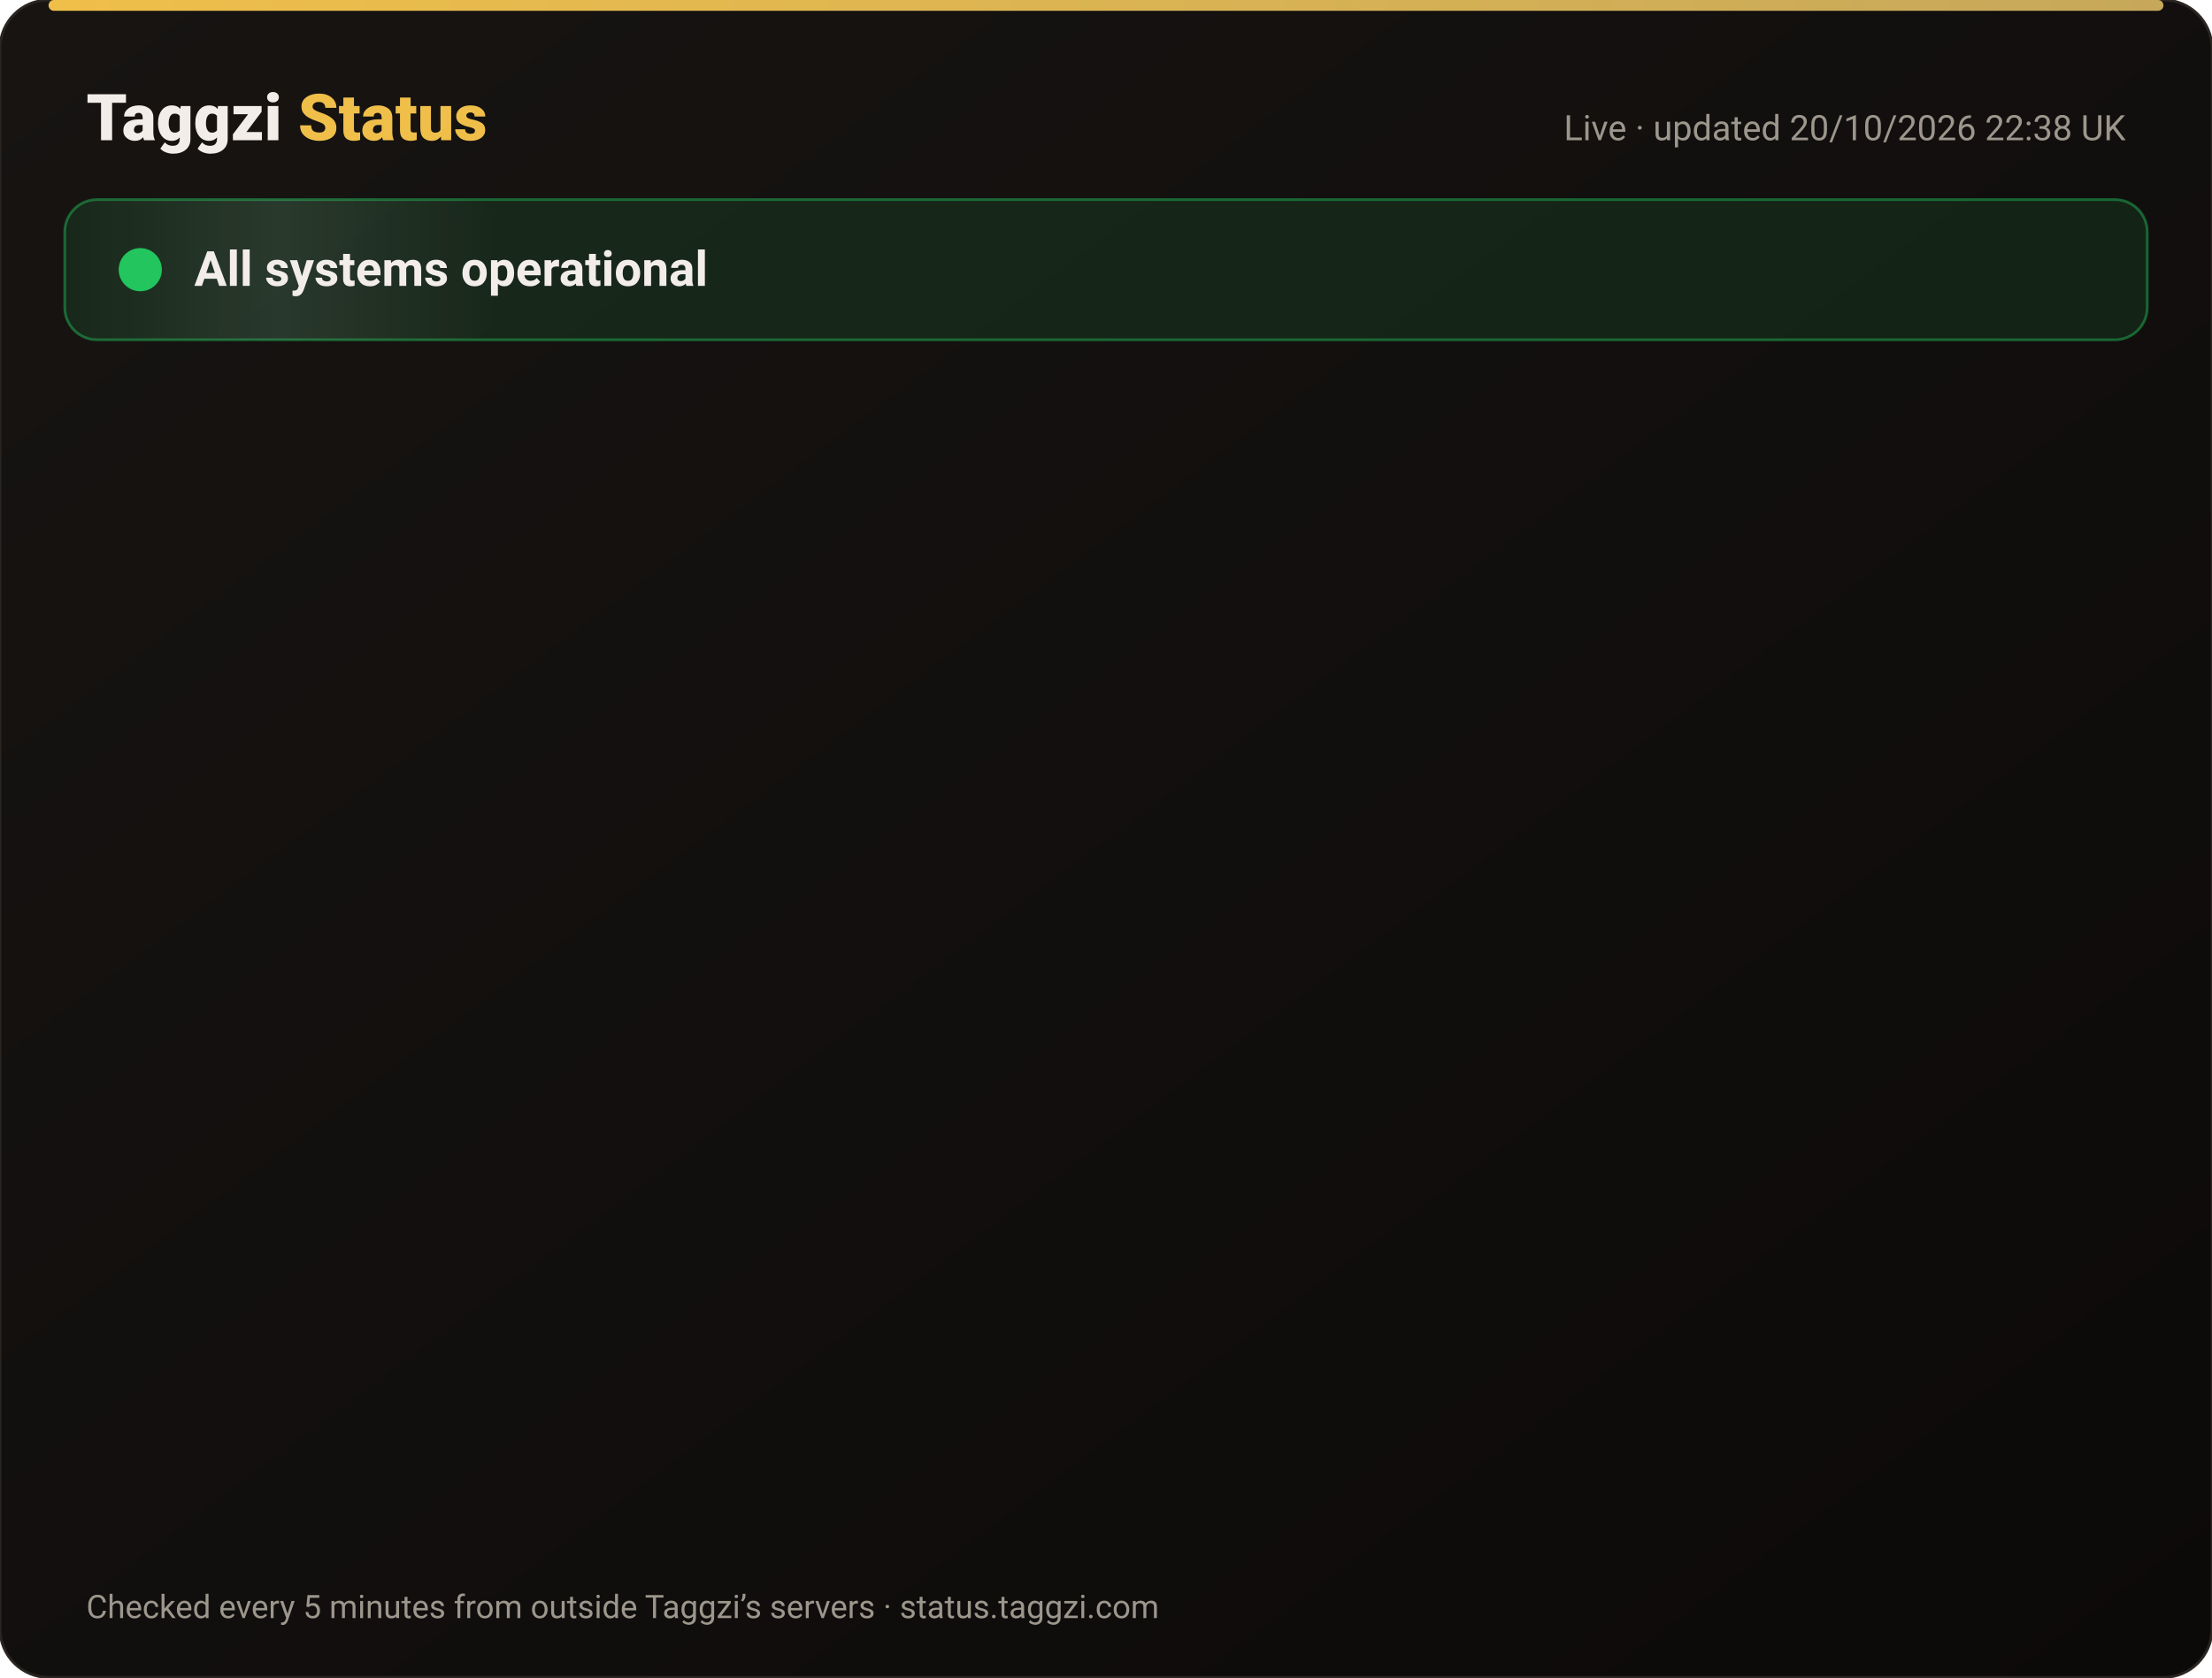
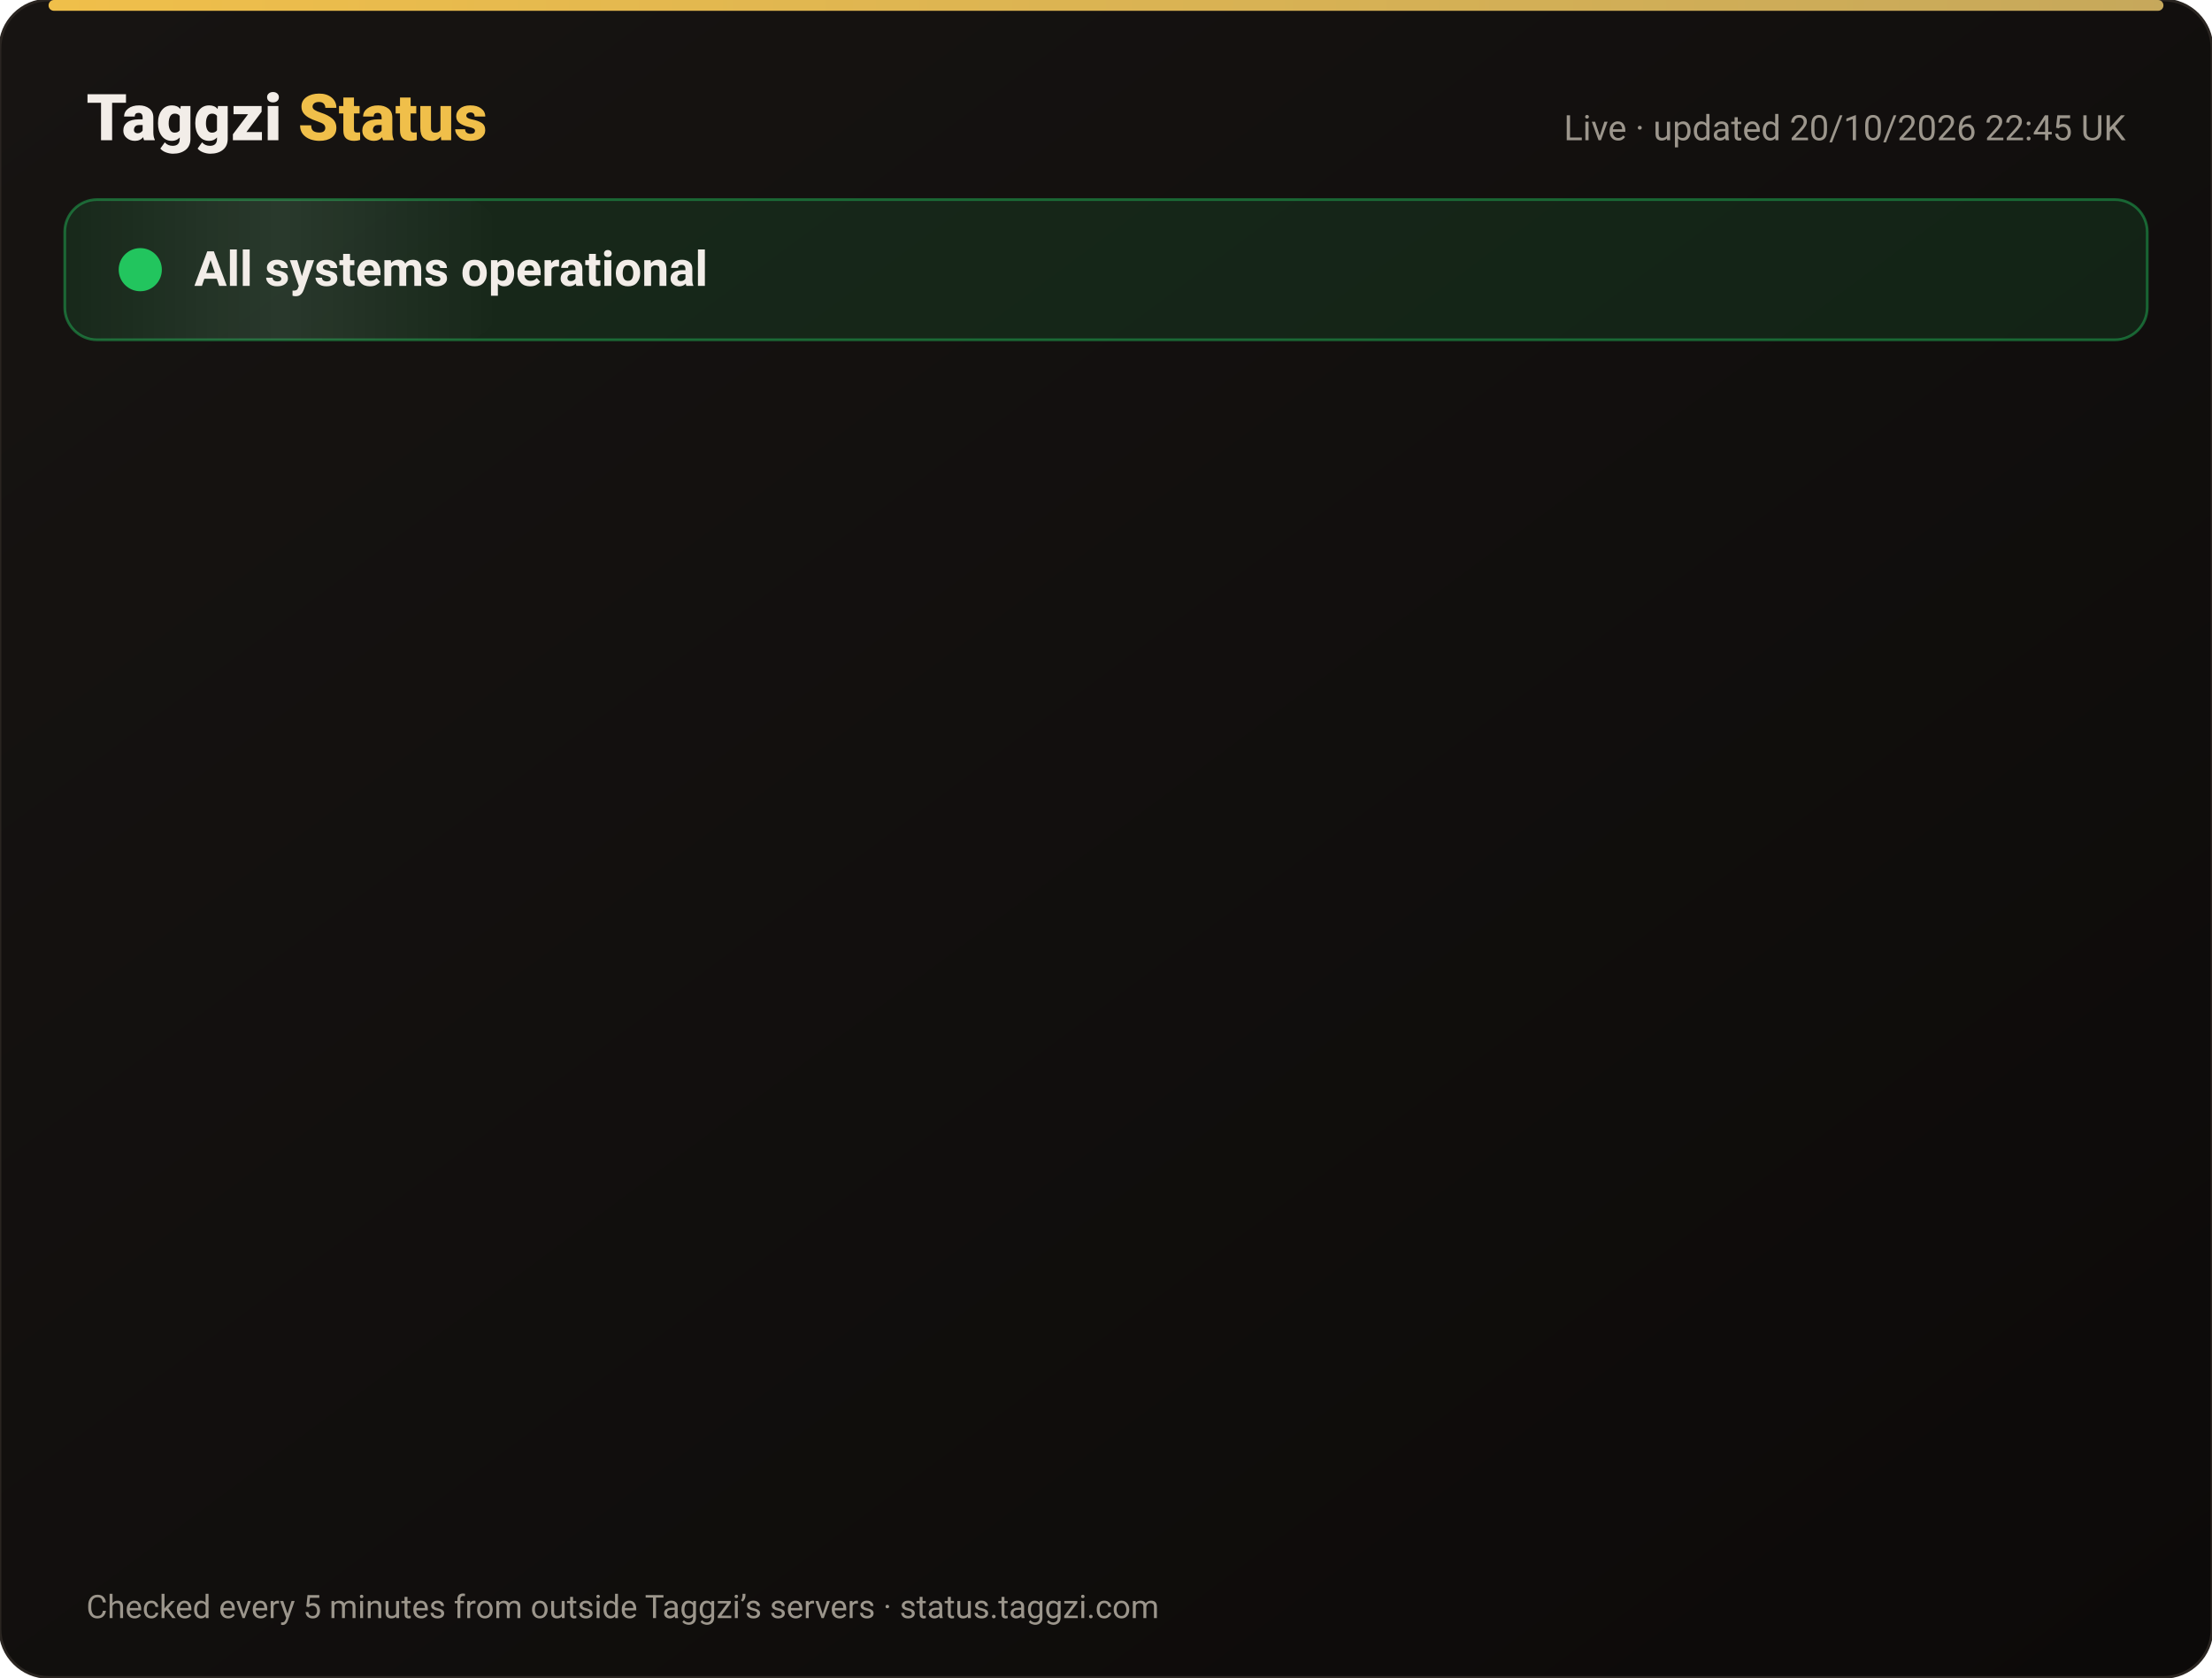
<svg xmlns="http://www.w3.org/2000/svg" width="820" height="622" viewBox="0 0 820 622" font-family="-apple-system,Segoe UI,Roboto,Helvetica,Arial,sans-serif">
  <defs>
    <linearGradient id="bg" x1="0" y1="0" x2="1" y2="1">
      <stop offset="0" stop-color="#171412" />
      <stop offset="1" stop-color="#0C0A09" />
    </linearGradient>
    <linearGradient id="gold" x1="0" x2="1">
      <stop offset="0" stop-color="#F0BF4A" />
      <stop offset="1" stop-color="#c6a85b" />
    </linearGradient>
    <linearGradient id="shine" x1="0" x2="1">
      <stop offset="0" stop-color="#fff" stop-opacity="0" />
      <stop offset=".5" stop-color="#fff" stop-opacity=".08" />
      <stop offset="1" stop-color="#fff" stop-opacity="0" />
    </linearGradient>
  </defs>
  <rect width="820" height="622" rx="18" fill="url(#bg)" stroke="#2a2521" />
  <rect x="18" y="0" width="784" height="4" rx="2" fill="url(#gold)" />
  <text x="32" y="52" font-size="24" font-weight="800" fill="#F2EDE8">Taggzi <tspan fill="#F0BF4A">Status</tspan>
  </text>
-   <text x="788" y="52" font-size="13" fill="#9C968C" text-anchor="end">Live · updated 20/10/2026 22:38 UK</text>
+   <text x="788" y="52" font-size="13" fill="#9C968C" text-anchor="end">Live · updated 20/10/2026 22:45 UK</text>
  <rect x="24" y="74" width="772" height="52" rx="12" fill="#22c55e" fill-opacity=".12" stroke="#22c55e" stroke-opacity=".45" />
  <rect x="24" y="74" width="160" height="52" rx="12" fill="url(#shine)">
    <animate attributeName="x" from="-160" to="820" dur="4s" repeatCount="indefinite" />
  </rect>
  <circle cx="52" cy="100" r="7" fill="#22c55e" />
  <circle cx="52" cy="100" r="7" fill="none" stroke="#22c55e" stroke-width="2">
    <animate attributeName="r" values="7;15;7" dur="2s" repeatCount="indefinite" />
    <animate attributeName="opacity" values=".9;0;.9" dur="2s" repeatCount="indefinite" />
  </circle>
  <text x="72" y="106" font-size="18" font-weight="700" fill="#F2EDE8">All systems operational</text>
  <g opacity="0">
    <animate attributeName="opacity" from="0" to="1" begin="0.00s" dur=".6s" fill="freeze" />
    <line x1="32" y1="188" x2="788" y2="188" stroke="#2a2521" />
    <circle cx="44" cy="166" r="6" fill="#22c55e">
      <animate attributeName="opacity" values="1;.45;1" dur="2.4s" begin="0.00s" repeatCount="indefinite" />
    </circle>
    <text x="62" y="171" font-size="15" font-weight="650" fill="#F2EDE8">Website</text>
    <text x="630" y="171" font-size="13" fill="#9C968C" text-anchor="end">100.00% uptime</text>
    <rect x="648" y="154" width="140" height="24" rx="12" fill="#22c55e" fill-opacity=".14" stroke="#22c55e" stroke-opacity=".5" />
    <text x="718" y="171" font-size="12" font-weight="700" fill="#22c55e" text-anchor="middle">Operational</text>
  </g>
  <g opacity="0">
    <animate attributeName="opacity" from="0" to="1" begin="0.15s" dur=".6s" fill="freeze" />
    <line x1="32" y1="234" x2="788" y2="234" stroke="#2a2521" />
    <circle cx="44" cy="212" r="6" fill="#22c55e">
      <animate attributeName="opacity" values="1;.45;1" dur="2.4s" begin="0.15s" repeatCount="indefinite" />
    </circle>
    <text x="62" y="217" font-size="15" font-weight="650" fill="#F2EDE8">Tag scans</text>
    <text x="630" y="217" font-size="13" fill="#9C968C" text-anchor="end">100.00% uptime</text>
    <rect x="648" y="200" width="140" height="24" rx="12" fill="#22c55e" fill-opacity=".14" stroke="#22c55e" stroke-opacity=".5" />
    <text x="718" y="217" font-size="12" font-weight="700" fill="#22c55e" text-anchor="middle">Operational</text>
  </g>
  <g opacity="0">
    <animate attributeName="opacity" from="0" to="1" begin="0.30s" dur=".6s" fill="freeze" />
    <line x1="32" y1="280" x2="788" y2="280" stroke="#2a2521" />
    <circle cx="44" cy="258" r="6" fill="#22c55e">
      <animate attributeName="opacity" values="1;.45;1" dur="2.4s" begin="0.30s" repeatCount="indefinite" />
    </circle>
    <text x="62" y="263" font-size="15" font-weight="650" fill="#F2EDE8">Manual tag lookup</text>
    <text x="630" y="263" font-size="13" fill="#9C968C" text-anchor="end">100.00% uptime</text>
    <rect x="648" y="246" width="140" height="24" rx="12" fill="#22c55e" fill-opacity=".14" stroke="#22c55e" stroke-opacity=".5" />
    <text x="718" y="263" font-size="12" font-weight="700" fill="#22c55e" text-anchor="middle">Operational</text>
  </g>
  <g opacity="0">
    <animate attributeName="opacity" from="0" to="1" begin="0.45s" dur=".6s" fill="freeze" />
    <line x1="32" y1="326" x2="788" y2="326" stroke="#2a2521" />
    <circle cx="44" cy="304" r="6" fill="#22c55e">
      <animate attributeName="opacity" values="1;.45;1" dur="2.4s" begin="0.45s" repeatCount="indefinite" />
    </circle>
    <text x="62" y="309" font-size="15" font-weight="650" fill="#F2EDE8">App &amp; login</text>
    <text x="630" y="309" font-size="13" fill="#9C968C" text-anchor="end">100.00% uptime</text>
    <rect x="648" y="292" width="140" height="24" rx="12" fill="#22c55e" fill-opacity=".14" stroke="#22c55e" stroke-opacity=".5" />
    <text x="718" y="309" font-size="12" font-weight="700" fill="#22c55e" text-anchor="middle">Operational</text>
  </g>
  <g opacity="0">
    <animate attributeName="opacity" from="0" to="1" begin="0.60s" dur=".6s" fill="freeze" />
    <line x1="32" y1="372" x2="788" y2="372" stroke="#2a2521" />
    <circle cx="44" cy="350" r="6" fill="#22c55e">
      <animate attributeName="opacity" values="1;.45;1" dur="2.4s" begin="0.60s" repeatCount="indefinite" />
    </circle>
    <text x="62" y="355" font-size="15" font-weight="650" fill="#F2EDE8">Community alerts</text>
    <text x="630" y="355" font-size="13" fill="#9C968C" text-anchor="end">100.00% uptime</text>
    <rect x="648" y="338" width="140" height="24" rx="12" fill="#22c55e" fill-opacity=".14" stroke="#22c55e" stroke-opacity=".5" />
    <text x="718" y="355" font-size="12" font-weight="700" fill="#22c55e" text-anchor="middle">Operational</text>
  </g>
  <g opacity="0">
    <animate attributeName="opacity" from="0" to="1" begin="0.75s" dur=".6s" fill="freeze" />
    <line x1="32" y1="418" x2="788" y2="418" stroke="#2a2521" />
    <circle cx="44" cy="396" r="6" fill="#22c55e">
      <animate attributeName="opacity" values="1;.45;1" dur="2.4s" begin="0.75s" repeatCount="indefinite" />
    </circle>
    <text x="62" y="401" font-size="15" font-weight="650" fill="#F2EDE8">Private calling</text>
    <text x="630" y="401" font-size="13" fill="#9C968C" text-anchor="end">100.00% uptime</text>
    <rect x="648" y="384" width="140" height="24" rx="12" fill="#22c55e" fill-opacity=".14" stroke="#22c55e" stroke-opacity=".5" />
    <text x="718" y="401" font-size="12" font-weight="700" fill="#22c55e" text-anchor="middle">Operational</text>
  </g>
  <g opacity="0">
    <animate attributeName="opacity" from="0" to="1" begin="0.90s" dur=".6s" fill="freeze" />
    <line x1="32" y1="464" x2="788" y2="464" stroke="#2a2521" />
    <circle cx="44" cy="442" r="6" fill="#22c55e">
      <animate attributeName="opacity" values="1;.45;1" dur="2.4s" begin="0.90s" repeatCount="indefinite" />
    </circle>
    <text x="62" y="447" font-size="15" font-weight="650" fill="#F2EDE8">Payments</text>
    <text x="630" y="447" font-size="13" fill="#9C968C" text-anchor="end">99.98% uptime</text>
    <rect x="648" y="430" width="140" height="24" rx="12" fill="#22c55e" fill-opacity=".14" stroke="#22c55e" stroke-opacity=".5" />
    <text x="718" y="447" font-size="12" font-weight="700" fill="#22c55e" text-anchor="middle">Operational</text>
  </g>
  <g opacity="0">
    <animate attributeName="opacity" from="0" to="1" begin="1.05s" dur=".6s" fill="freeze" />
    <line x1="32" y1="510" x2="788" y2="510" stroke="#2a2521" />
    <circle cx="44" cy="488" r="6" fill="#22c55e">
      <animate attributeName="opacity" values="1;.45;1" dur="2.4s" begin="1.05s" repeatCount="indefinite" />
    </circle>
    <text x="62" y="493" font-size="15" font-weight="650" fill="#F2EDE8">Email &amp; support</text>
    <text x="630" y="493" font-size="13" fill="#9C968C" text-anchor="end">100.00% uptime</text>
    <rect x="648" y="476" width="140" height="24" rx="12" fill="#22c55e" fill-opacity=".14" stroke="#22c55e" stroke-opacity=".5" />
    <text x="718" y="493" font-size="12" font-weight="700" fill="#22c55e" text-anchor="middle">Operational</text>
  </g>
  <g opacity="0">
    <animate attributeName="opacity" from="0" to="1" begin="1.20s" dur=".6s" fill="freeze" />
    <line x1="32" y1="556" x2="788" y2="556" stroke="#2a2521" />
    <circle cx="44" cy="534" r="6" fill="#22c55e">
      <animate attributeName="opacity" values="1;.45;1" dur="2.4s" begin="1.20s" repeatCount="indefinite" />
    </circle>
    <text x="62" y="539" font-size="15" font-weight="650" fill="#F2EDE8">Secure connection (SSL)</text>
    <text x="630" y="539" font-size="13" fill="#9C968C" text-anchor="end">100.00% uptime</text>
    <rect x="648" y="522" width="140" height="24" rx="12" fill="#22c55e" fill-opacity=".14" stroke="#22c55e" stroke-opacity=".5" />
    <text x="718" y="539" font-size="12" font-weight="700" fill="#22c55e" text-anchor="middle">Operational</text>
  </g>
  <text x="32" y="600" font-size="12" fill="#9C968C">Checked every 5 minutes from outside Taggzi’s servers · status.taggzi.com</text>
</svg>
